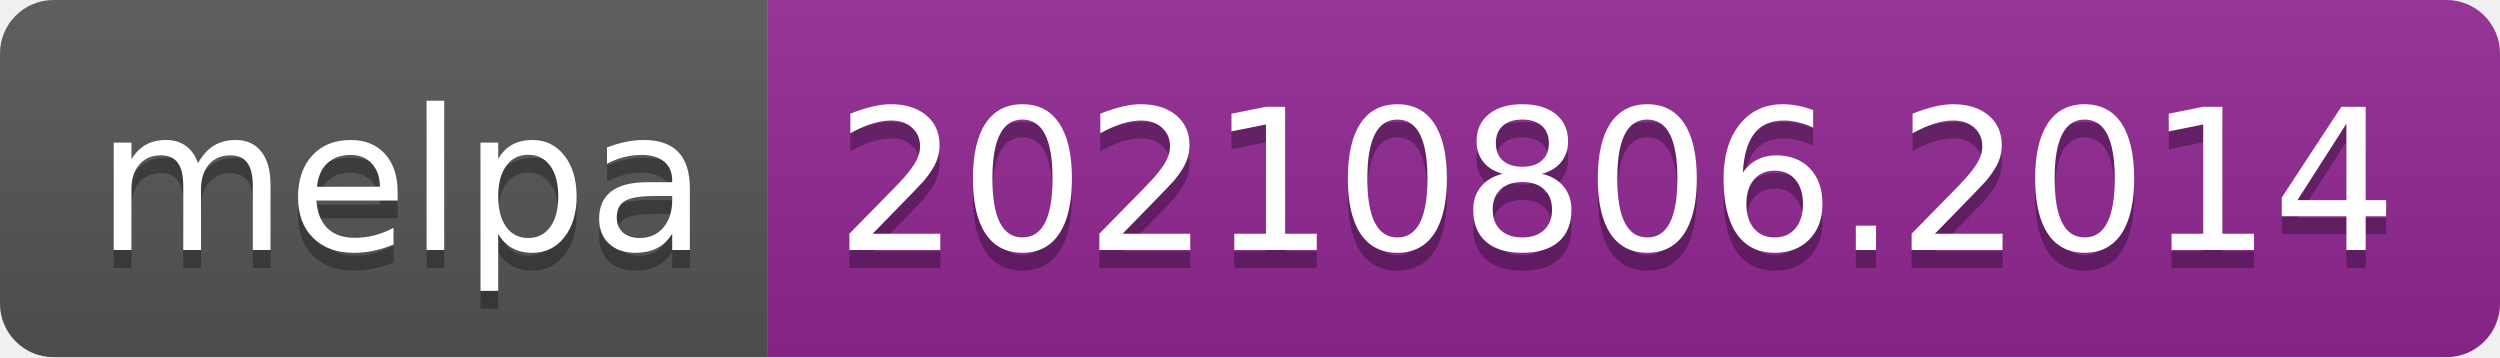
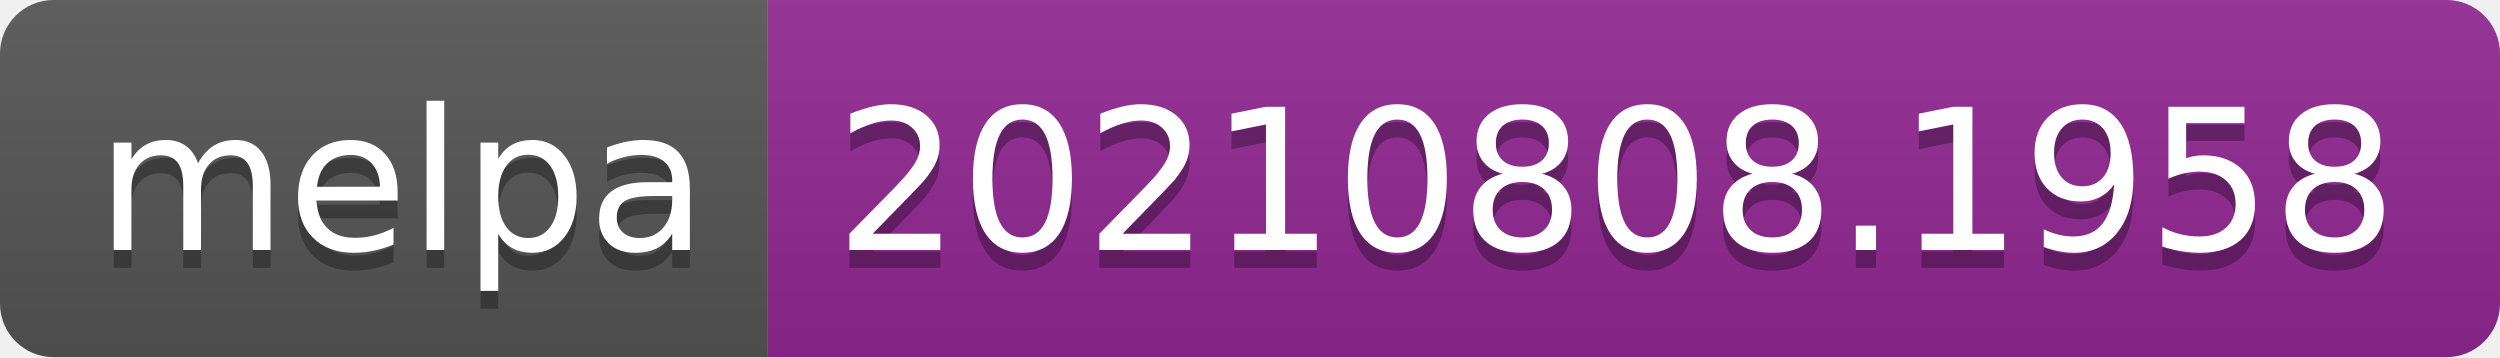
- <svg xmlns="http://www.w3.org/2000/svg" width="140" height="20" role="img" aria-label="melpa: 20210806.2014">
+ <svg xmlns="http://www.w3.org/2000/svg" width="140" height="20" role="img" aria-label="melpa: 20210808.1958">
  <linearGradient id="s" x2="0" y2="100%">
    <stop offset="0" stop-color="#bbb" stop-opacity=".1" />
    <stop offset="1" stop-opacity=".1" />
  </linearGradient>
  <clipPath id="r">
    <rect width="140" height="20" rx="3" fill="#fff" />
  </clipPath>
  <g clip-path="url(#r)">
    <rect width="43" height="20" fill="#555" />
    <rect x="43" width="97" height="20" fill="#922793" />
    <rect width="140" height="20" fill="url(#s)" />
  </g>
  <g fill="#fff" text-anchor="middle" font-family="Verdana,Geneva,DejaVu Sans,sans-serif" text-rendering="geometricPrecision" font-size="110">
    <text aria-hidden="true" x="225" y="150" fill="#010101" fill-opacity=".3" transform="scale(.1)" textLength="330">melpa</text>
    <text x="225" y="140" transform="scale(.1)" fill="#fff" textLength="330">melpa</text>
-     <text aria-hidden="true" x="905" y="150" fill="#010101" fill-opacity=".3" transform="scale(.1)" textLength="870">20210806.2014</text>
-     <text x="905" y="140" transform="scale(.1)" fill="#fff" textLength="870">20210806.2014</text>
+     <text aria-hidden="true" x="905" y="150" fill="#010101" fill-opacity=".3" transform="scale(.1)" textLength="870">20210808.1958</text>
+     <text x="905" y="140" transform="scale(.1)" fill="#fff" textLength="870">20210808.1958</text>
  </g>
</svg>
